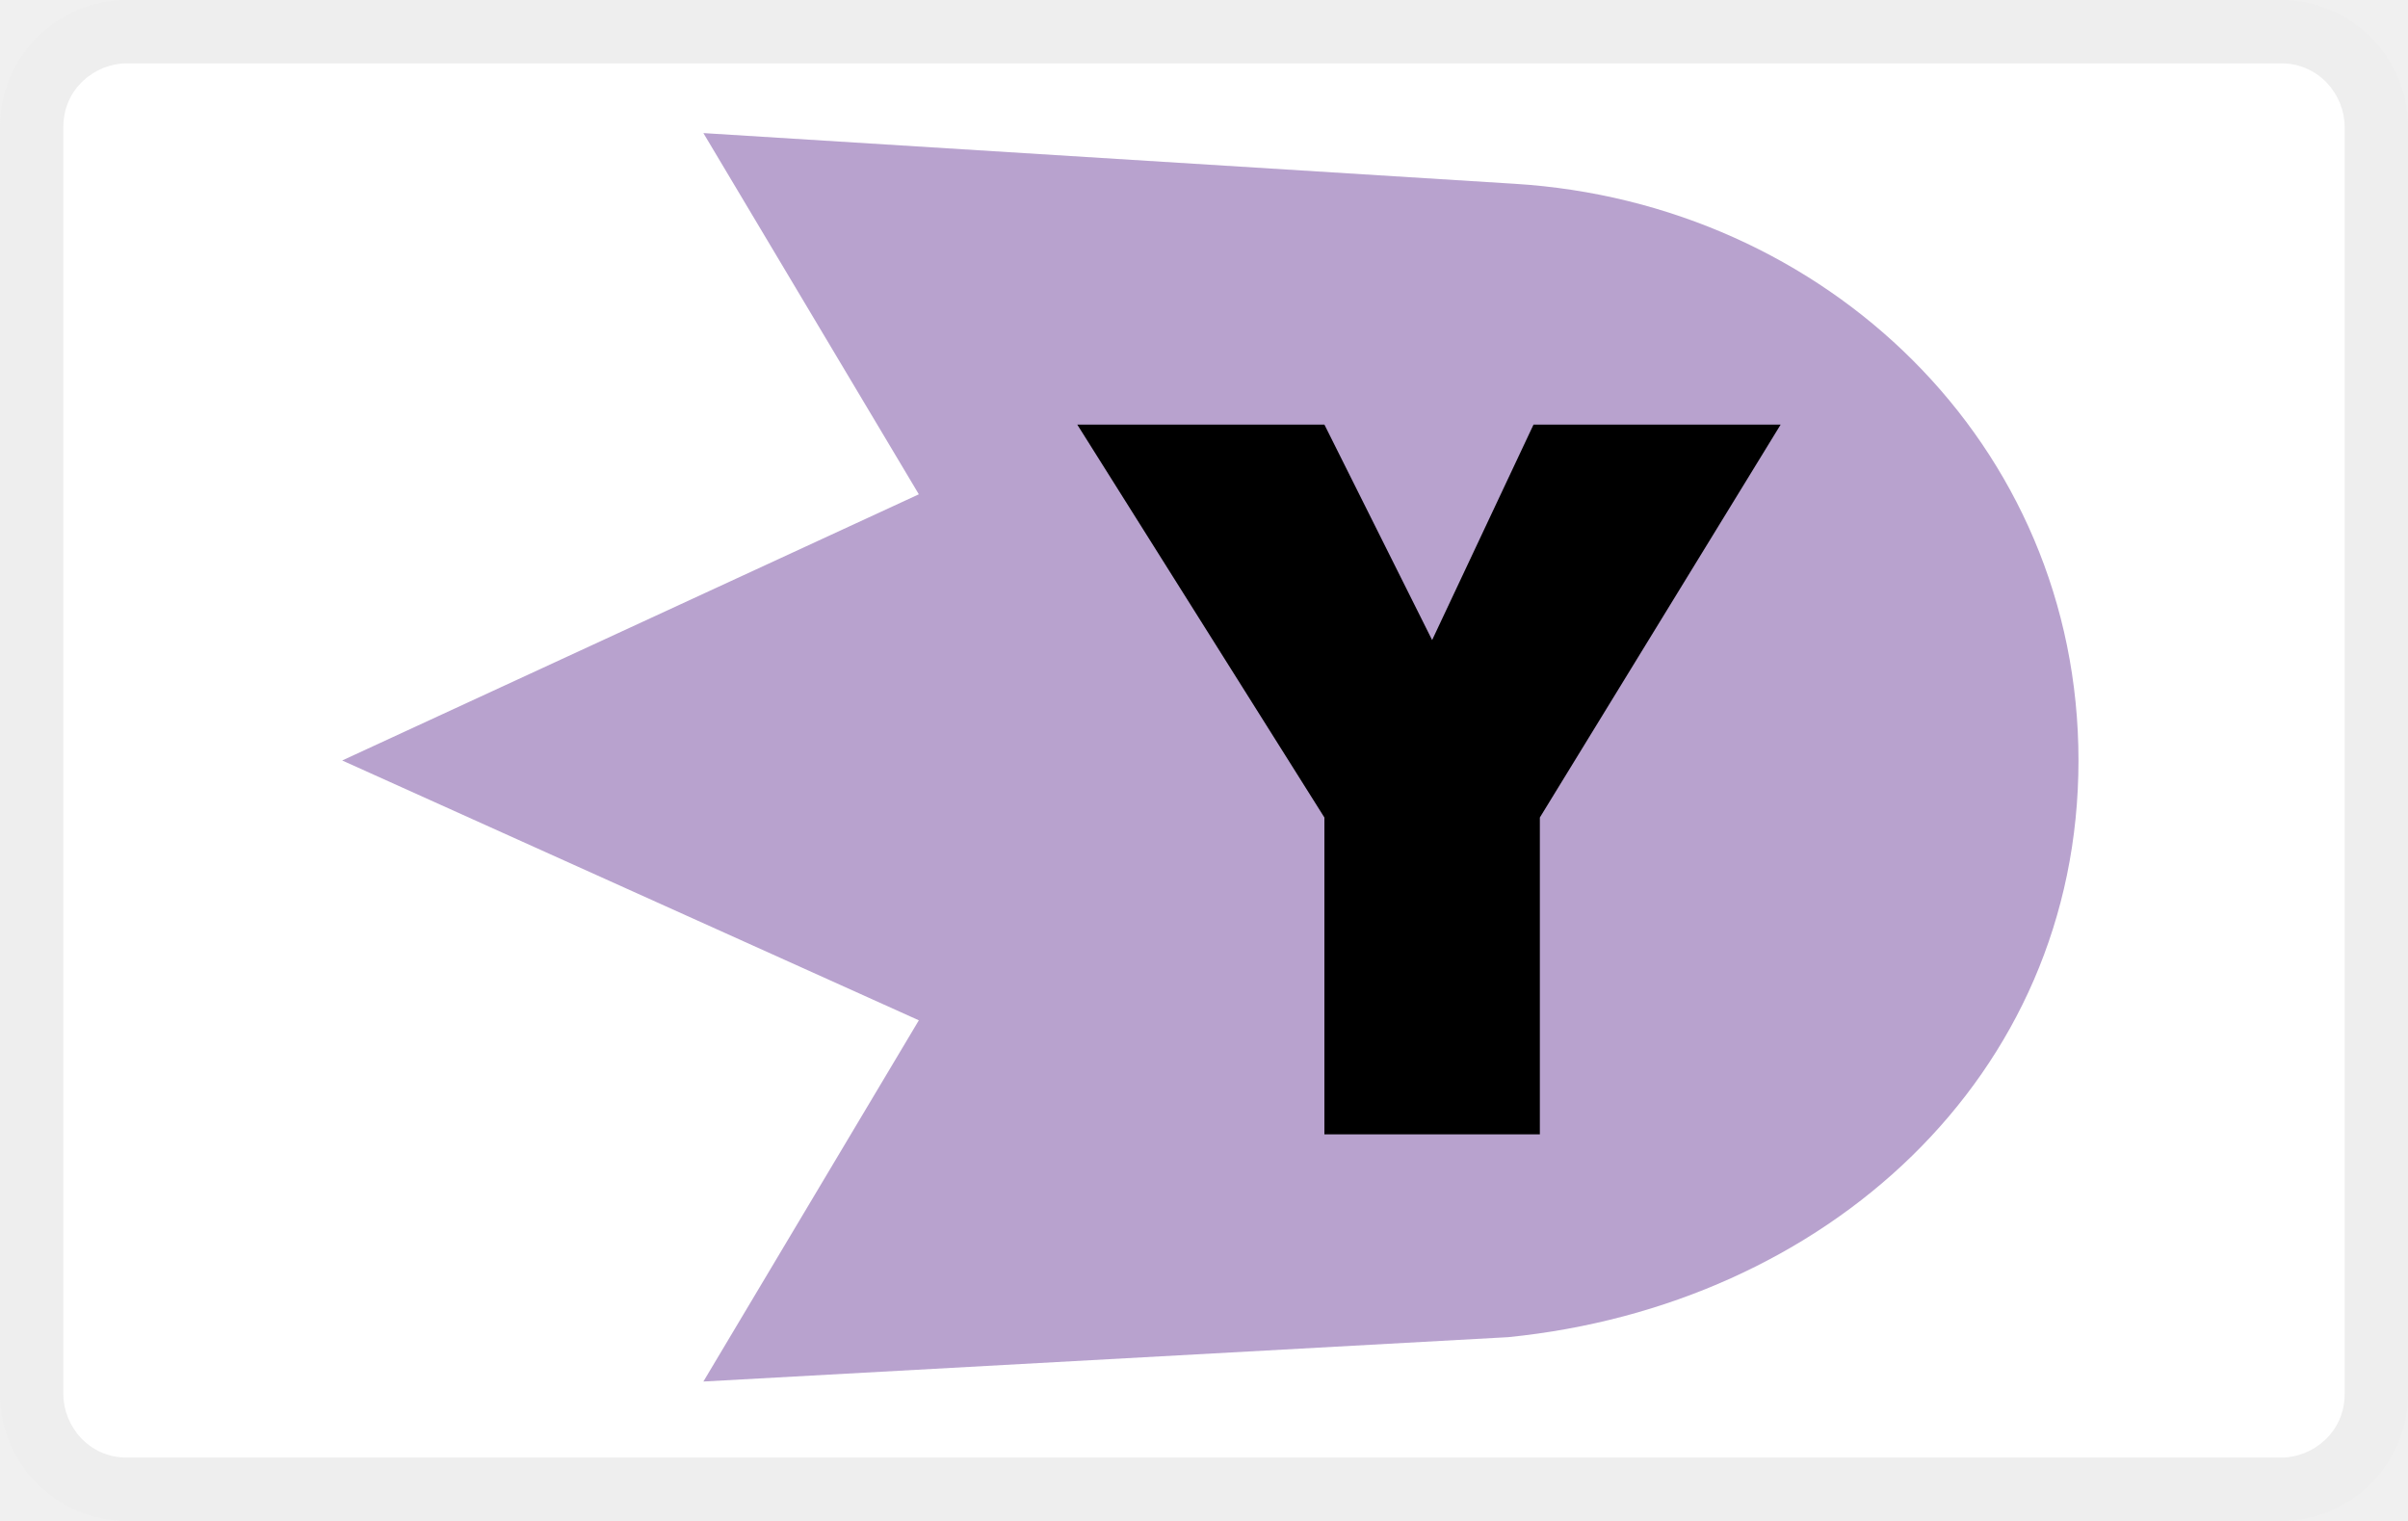
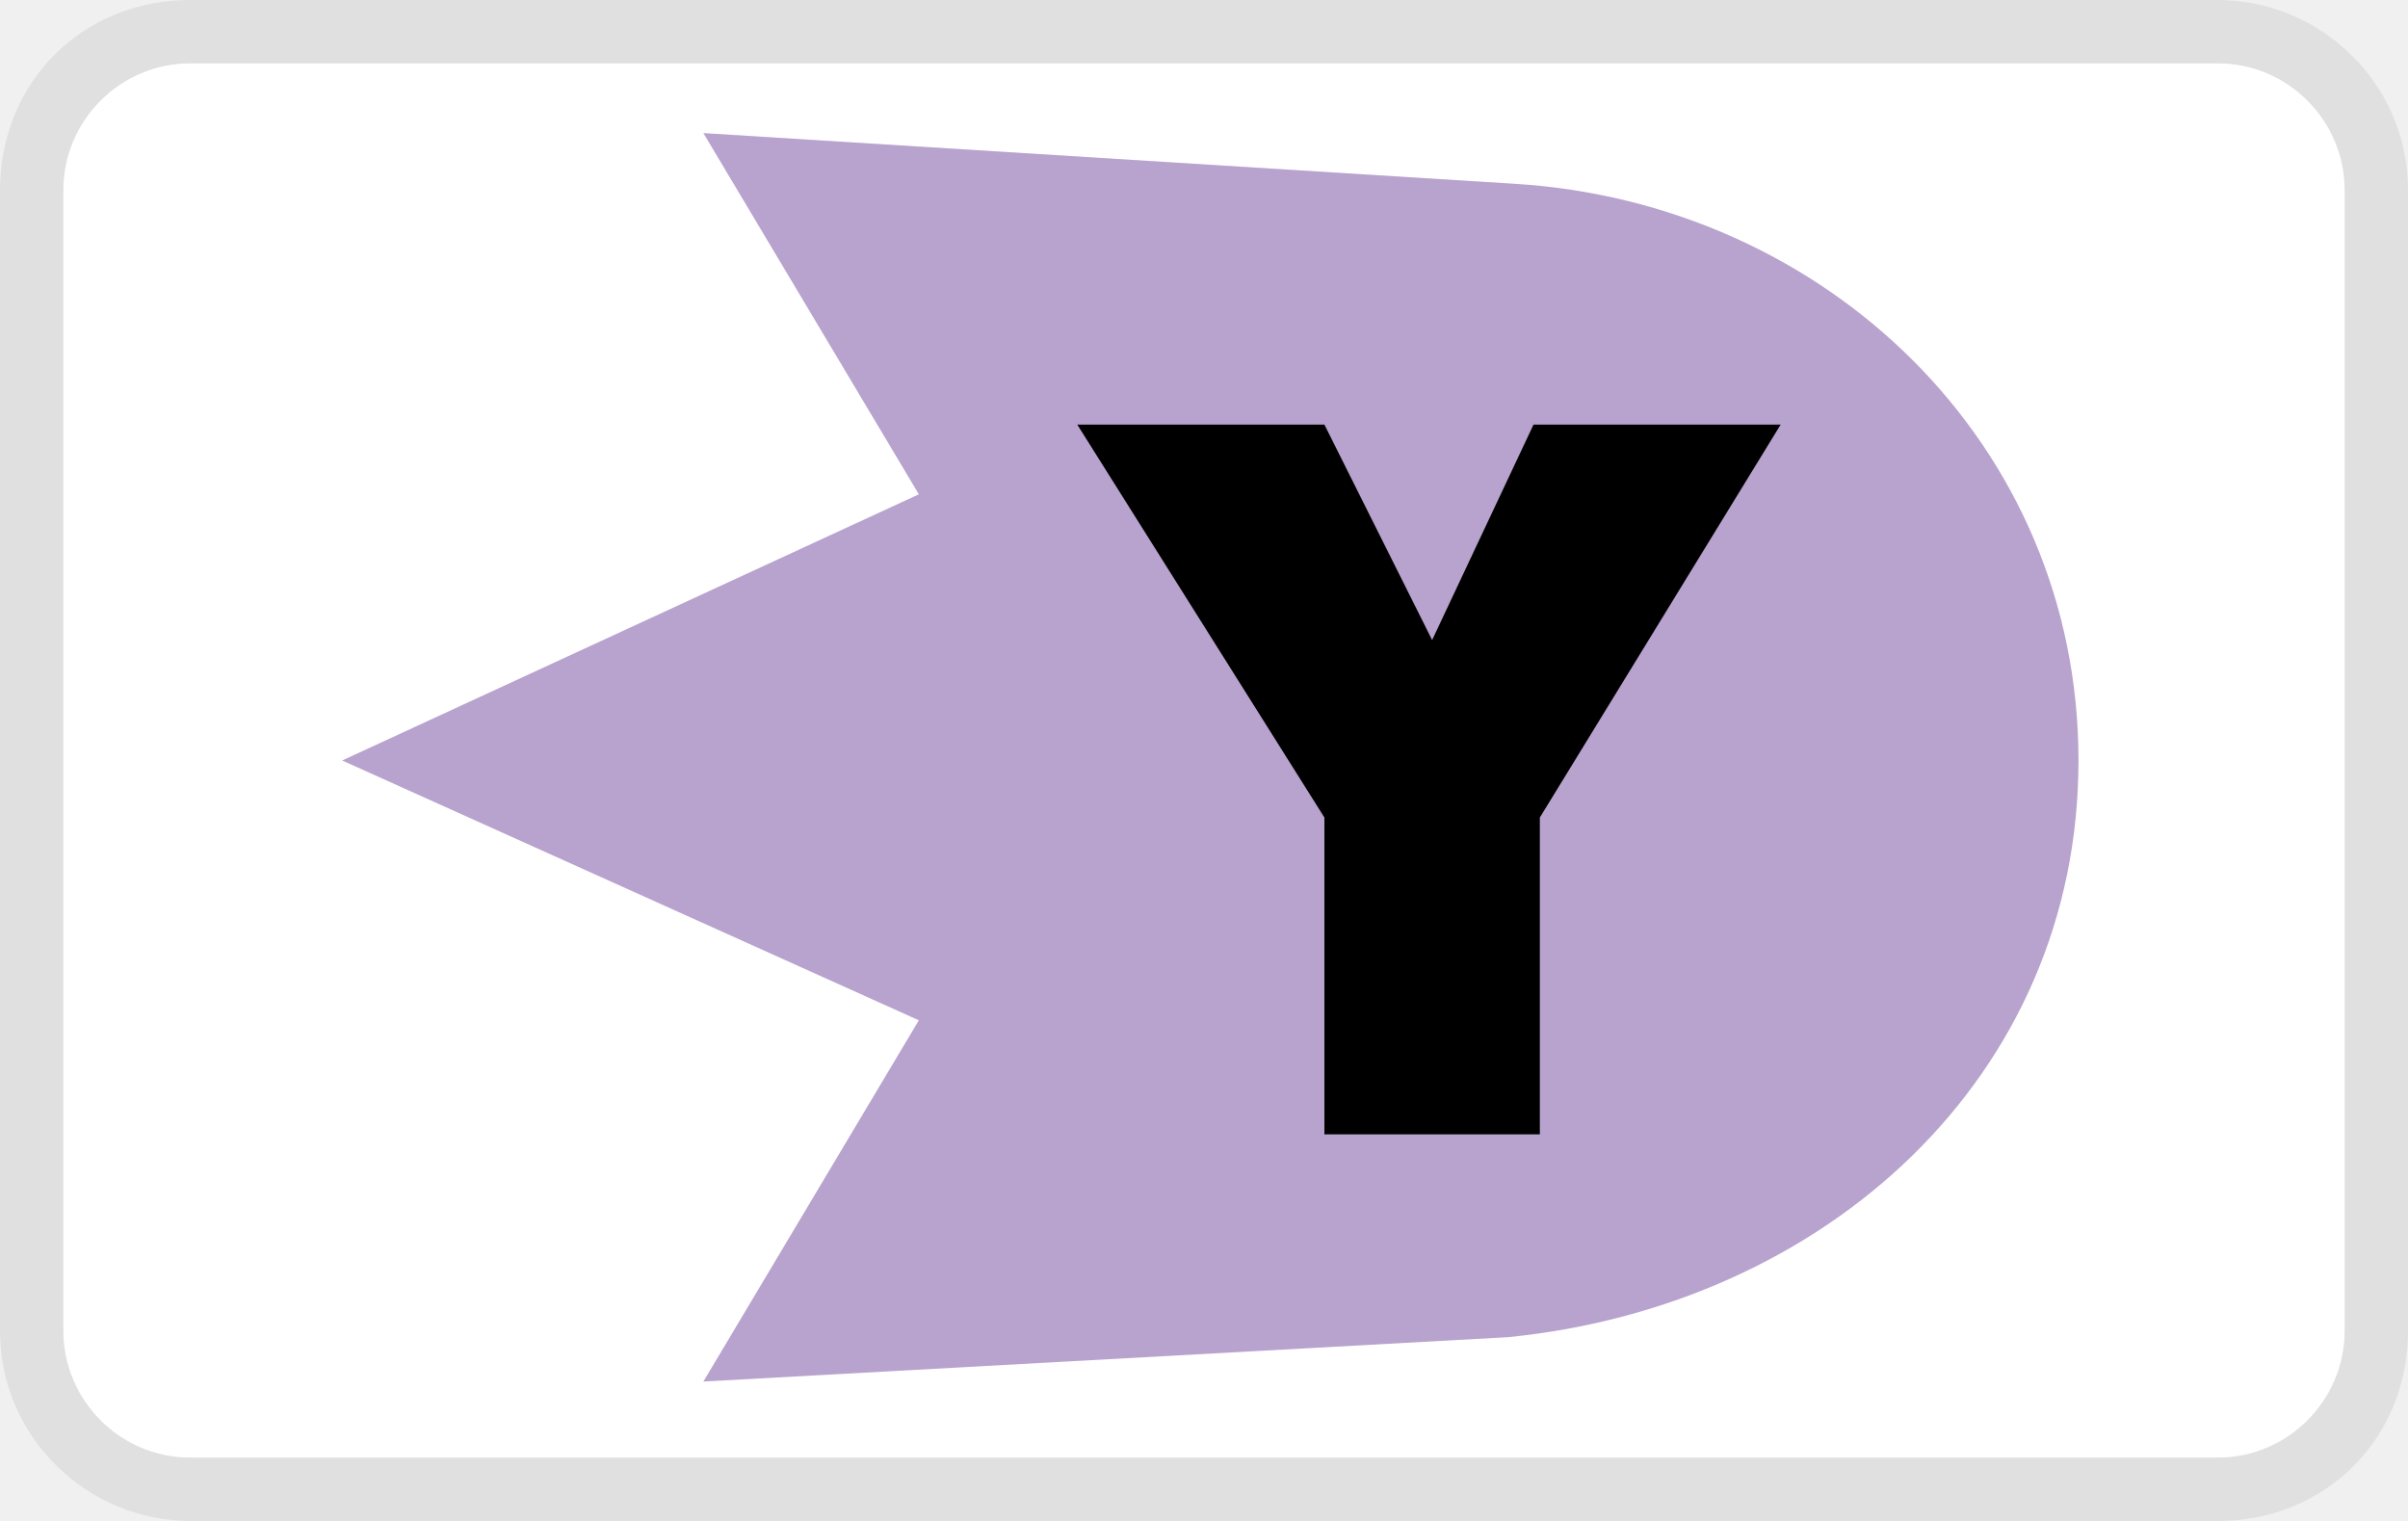
<svg xmlns="http://www.w3.org/2000/svg" role="img" viewBox="0 0 38 24" width="38" height="24" aria-labelledby="pi-younitedpay">
-   <path fill="#fff" d="M36,24H2c-1.1,0-2-0.9-2-2V2c0-1.1,0.9-2,2-2h34c1.1,0,2,0.9,2,2v20C38,23.1,37.1,24,36,24z" />
-   <path fill="#000" opacity=".07" d="M36 1c.6 0 1 .5 1 1v20c0 .6-.5 1-1 1H2c-.6 0-1-.5-1-1V2c0-.6.5-1 1-1h34m0-1H2C.9 0 0 .9 0 2v20c0 1.1.9 2 2 2h34c1.1 0 2-.9 2-2V2c0-1.1-.9-2-2-2z" />
-   <path d="M32.8 12c0-5-4-8.8-8.9-9.1l-12.8-.8 3.4 5.7L5.4 12l9.1 4.1-3.4 5.7 12.7-.7c5-.5 9-4.1 9-9.1" fill="#b8a2ce" />
-   <path d="M20.9 17.9v-5L17 6.7h3.9l1.7 3.4 1.6-3.4h3.9l-3.8 6.2v5h-3.4z" fill="#000" />
+   <path fill="#000" opacity=".07" d="M35 0H3C1.3 0 0 1.3 0 3v18c0 1.7 1.4 3 3 3h32c1.7 0 3-1.3 3-3V3c0-1.7-1.4-3-3-3z" />
+   <path fill="#fff" d="M35 1c1.1 0 2 .9 2 2v18c0 1.1-.9 2-2 2H3c-1.1 0-2-.9-2-2V3c0-1.1.9-2 2-2h32" />
+   <path fill="#b8a2ce" d="M32.8 12c0-5-4-8.8-8.9-9.1l-12.8-.8 3.4 5.7L5.4 12l9.1 4.1-3.4 5.7 12.7-.7c5-.5 9-4.1 9-9.1" />
+   <path fill="#000" d="M20.9 17.9v-5L17 6.7h3.9l1.7 3.4 1.6-3.4h3.9l-3.8 6.2v5h-3.4z" />
</svg>
